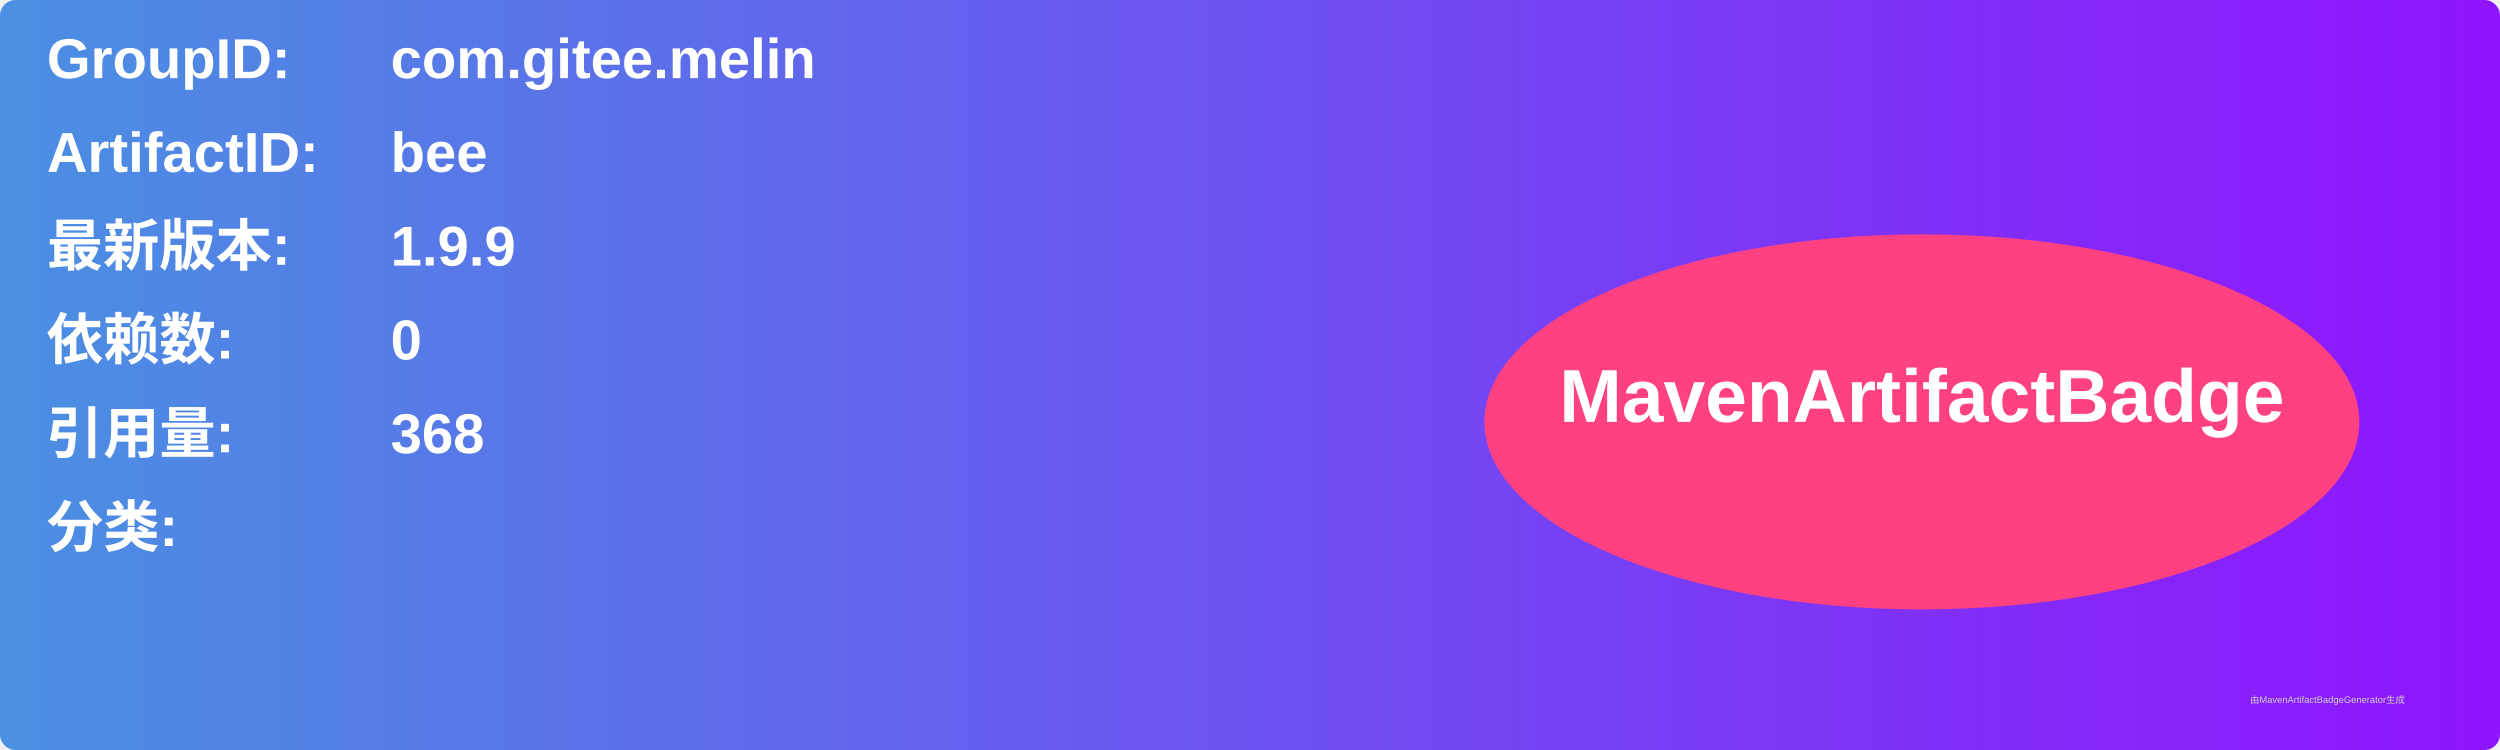
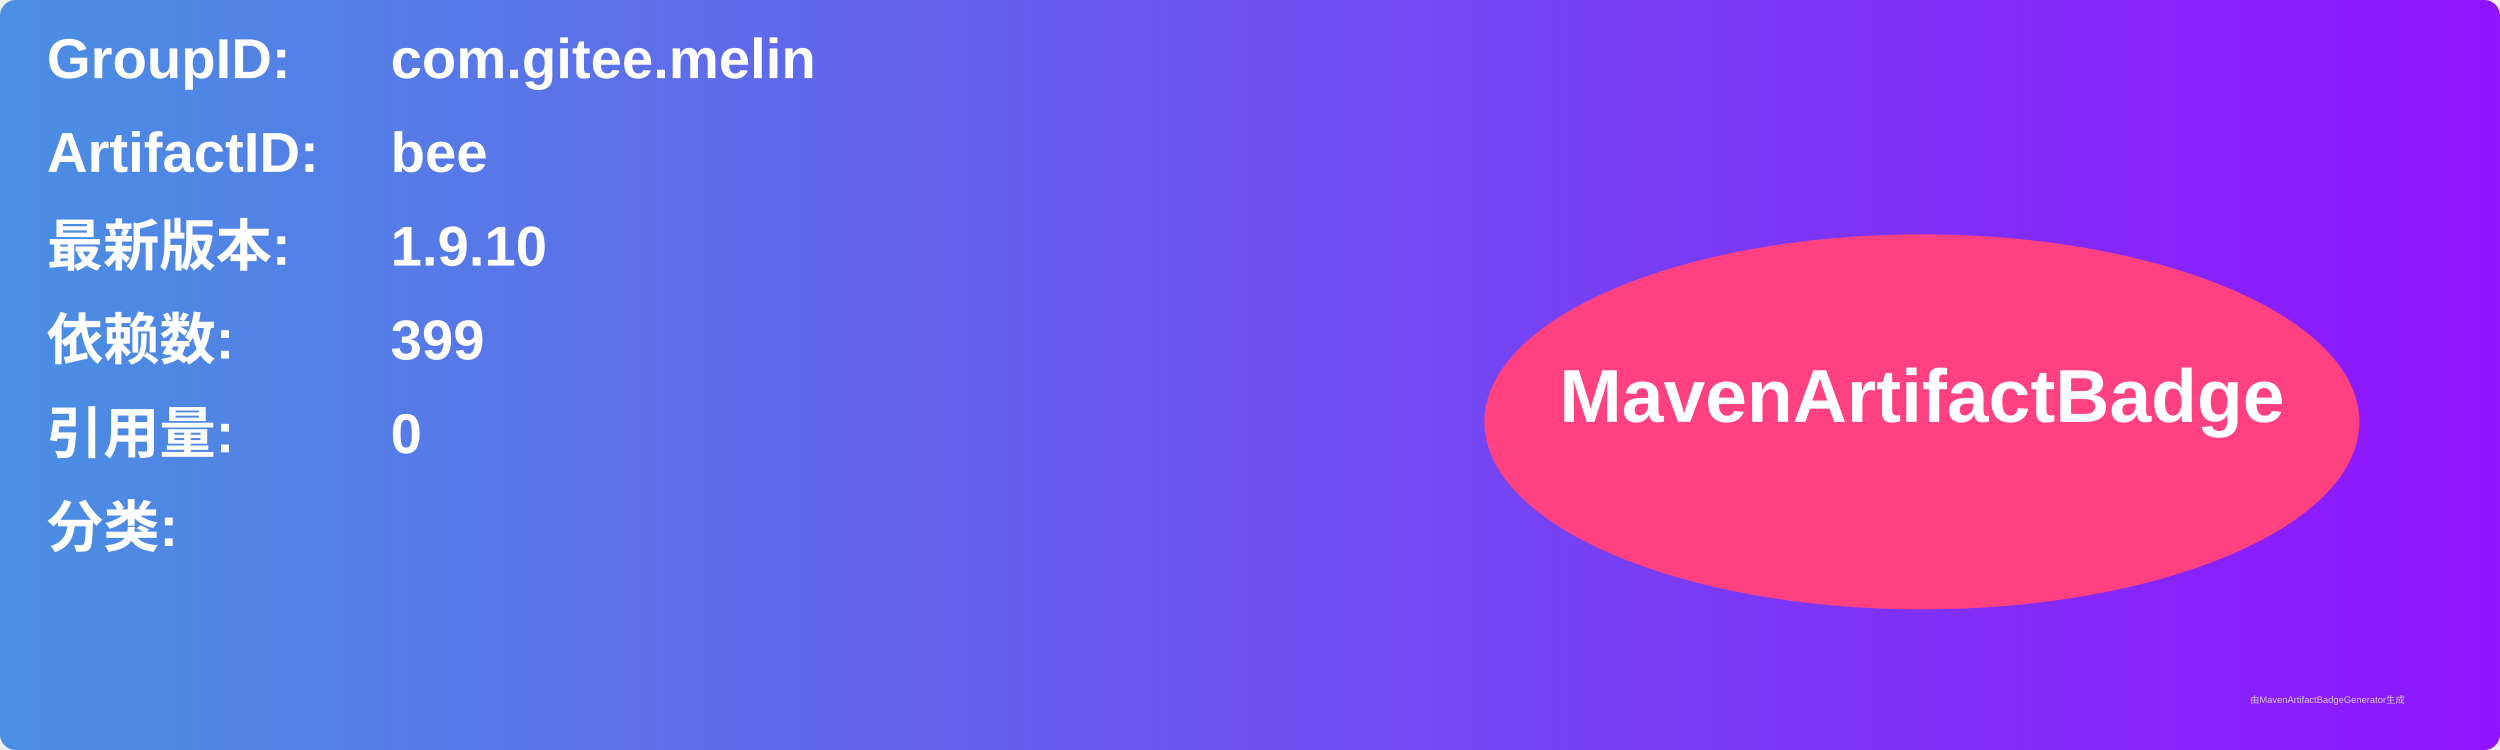
<svg xmlns="http://www.w3.org/2000/svg" width="800" height="240" viewBox="0 0 800 240">
  <linearGradient id="grad" x1="0%" y1="0%" x2="100%" y2="0%">
    <stop offset="0%" stop-color="#4a90e2" />
    <stop offset="100%" stop-color="#9013fe" />
  </linearGradient>
  <rect width="100%" height="100%" rx="5" ry="5" fill="url(#grad)" />
  <g transform="translate(15, 15)">
    <text x="0" y="10" font-family="Arial" font-size="18" fill="white" font-weight="bold" width="260">GroupID:</text>
    <text x="110" y="10" font-family="Arial" font-size="18" fill="white" font-weight="bold" width="460">com.gitee.melin</text>
    <text x="0" y="40" font-family="Arial" font-size="18" fill="white" font-weight="bold" width="260">ArtifactID:</text>
    <text x="110" y="40" font-family="Arial" font-size="18" fill="white" font-weight="bold" width="460">bee</text>
    <text x="0" y="70" font-family="Arial" font-size="18" fill="white" font-weight="bold">最新版本:</text>
    <text x="110" y="70" font-family="Arial" font-size="18" fill="white" font-weight="bold">
-       <tspan font-weight="bold">1.9.9</tspan>
+       <tspan font-weight="bold">1.9.10</tspan>
    </text>
    <text x="0" y="100" font-family="Arial" font-size="18" fill="white" font-weight="bold">依赖数: </text>
    <text x="110" y="100" font-family="Arial" font-size="18" fill="white">
-       <tspan font-weight="bold">0</tspan>
+       <tspan font-weight="bold">399</tspan>
    </text>
    <text x="0" y="130" font-family="Arial" font-size="18" fill="white" font-weight="bold">引用量: </text>
    <text x="110" y="130" font-family="Arial" font-size="18" fill="white">
-       <tspan font-weight="bold">368</tspan>
+       <tspan font-weight="bold">0</tspan>
    </text>
    <text x="0" y="160" font-family="Arial" font-size="18" fill="white" font-weight="bold">分类:</text>
    <text x="10" y="190" font-family="Arial" font-size="10" fill="white">
      <tspan font-weight="bold" />
    </text>
    <ellipse cx="600" cy="120" rx="140" ry="60" fill="#ff4081" />
    <text x="600" y="120" text-anchor="middle" font-family="Arial" font-size="24" fill="white" font-weight="bold">MavenArtifactBadge</text>
  </g>
  <text x="720" y="225" font-family="Arial" font-size="3" fill="#d0d0d0">由MavenArtifactBadgeGenerator生成</text>
</svg>
